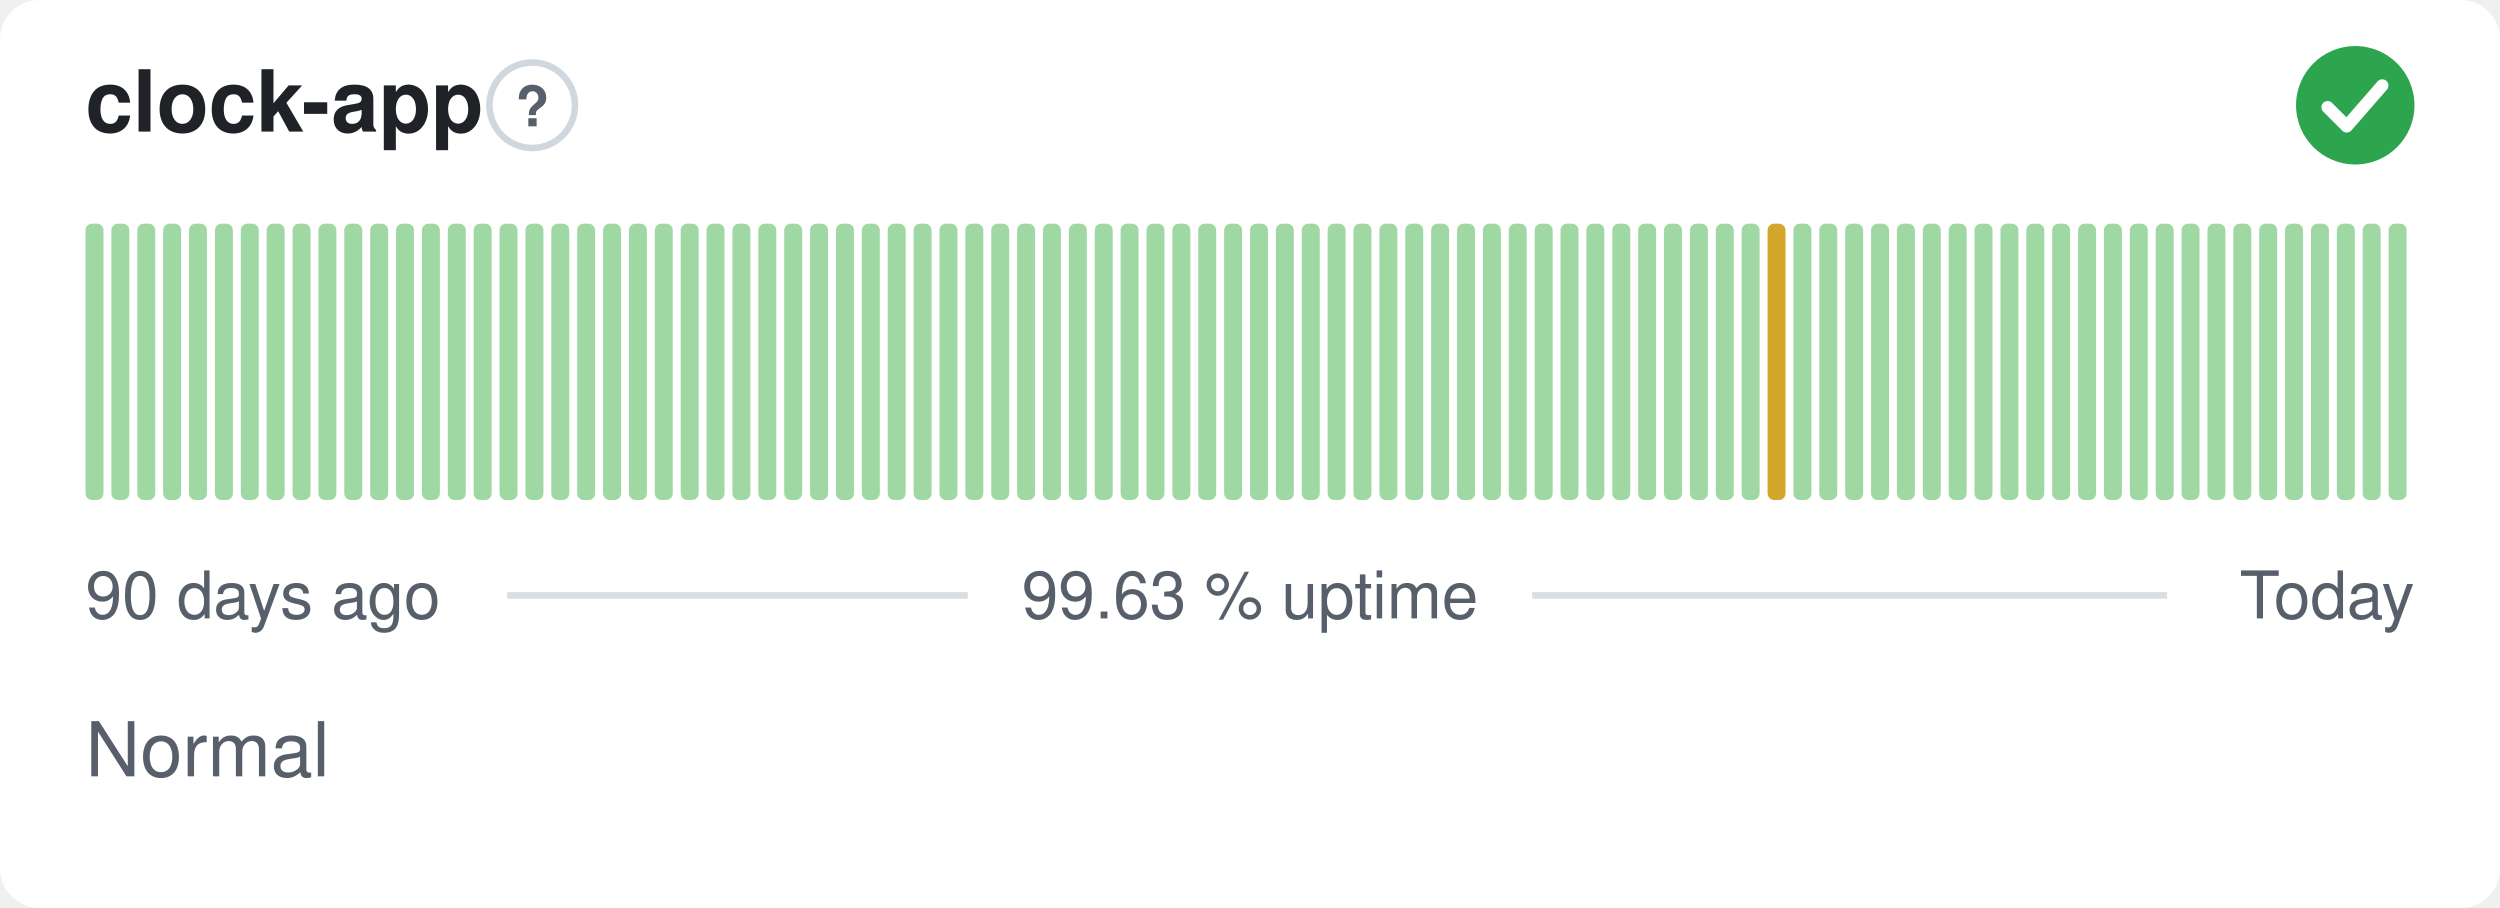
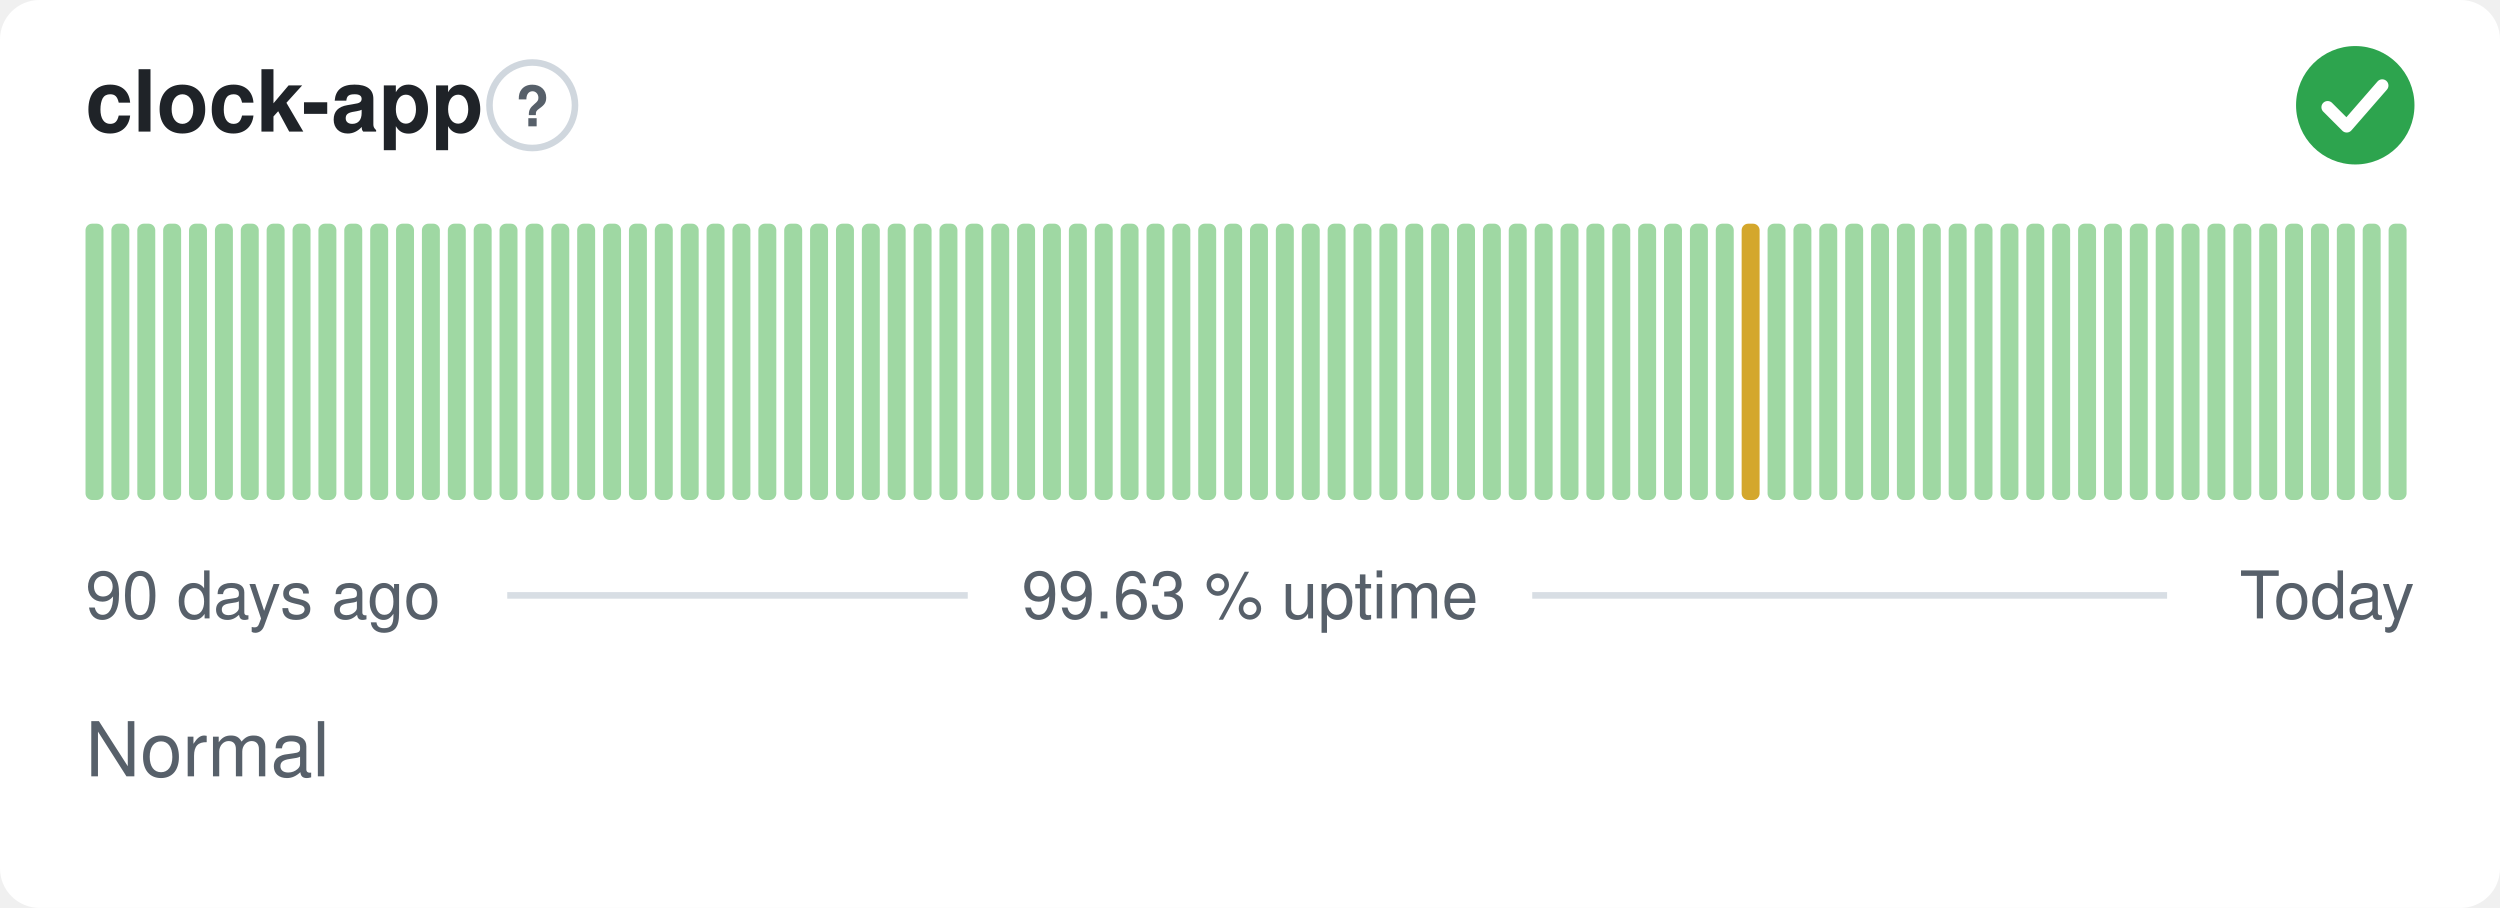
<svg xmlns="http://www.w3.org/2000/svg" width="380" height="138" viewBox="0 0 380 138" role="img" aria-label="clock-app: Normal, 99.63 % uptime over the last 90 days" font-family="-apple-system,BlinkMacSystemFont,'Segoe UI',Helvetica,Arial,sans-serif">
  <style>
    @media (prefers-color-scheme: dark) {
      .bg { fill: #0d1117 }
      .title { fill: #e6edf3 }
      .muted { fill: #8b949e }
      .hint { stroke: #30363d }
      .rule { stroke: #30363d }
      .nodata { fill: #21262d }
    }
  </style>
  <rect class="bg" width="380" height="138" rx="6" fill="#ffffff" />
  <text class="title" x="13" y="20" font-size="13" font-weight="600" fill="#1f2328">clock-app</text>
  <circle class="hint" cx="80.9" cy="16" r="6.5" fill="none" stroke="#d0d7de" stroke-width="1" />
  <text class="muted" x="80.9" y="19.2" text-anchor="middle" font-size="8.5" font-weight="700" fill="#57606a">?</text>
  <circle cx="358" cy="16" r="9" fill="#2da44e" />
  <path d="M353.80 16.30l2.90 2.90 5.40 -6.20" fill="none" stroke="#fff" stroke-width="1.89" stroke-linecap="round" stroke-linejoin="round" />
  <rect x="13.00" y="34.00" width="2.73" height="42.00" rx="1" fill="#9fd8a3" />
  <rect x="16.93" y="34.00" width="2.73" height="42.00" rx="1" fill="#9fd8a3" />
  <rect x="20.87" y="34.00" width="2.73" height="42.00" rx="1" fill="#9fd8a3" />
  <rect x="24.80" y="34.00" width="2.73" height="42.00" rx="1" fill="#9fd8a3" />
  <rect x="28.73" y="34.00" width="2.73" height="42.00" rx="1" fill="#9fd8a3" />
  <rect x="32.67" y="34.00" width="2.73" height="42.00" rx="1" fill="#9fd8a3" />
  <rect x="36.60" y="34.00" width="2.73" height="42.00" rx="1" fill="#9fd8a3" />
  <rect x="40.53" y="34.00" width="2.73" height="42.00" rx="1" fill="#9fd8a3" />
  <rect x="44.47" y="34.00" width="2.73" height="42.00" rx="1" fill="#9fd8a3" />
  <rect x="48.40" y="34.00" width="2.73" height="42.00" rx="1" fill="#9fd8a3" />
  <rect x="52.33" y="34.00" width="2.73" height="42.00" rx="1" fill="#9fd8a3" />
  <rect x="56.27" y="34.00" width="2.73" height="42.00" rx="1" fill="#9fd8a3" />
  <rect x="60.20" y="34.00" width="2.73" height="42.00" rx="1" fill="#9fd8a3" />
  <rect x="64.13" y="34.00" width="2.73" height="42.00" rx="1" fill="#9fd8a3" />
  <rect x="68.07" y="34.00" width="2.73" height="42.00" rx="1" fill="#9fd8a3" />
  <rect x="72.00" y="34.00" width="2.73" height="42.00" rx="1" fill="#9fd8a3" />
  <rect x="75.93" y="34.00" width="2.73" height="42.00" rx="1" fill="#9fd8a3" />
  <rect x="79.87" y="34.00" width="2.73" height="42.00" rx="1" fill="#9fd8a3" />
  <rect x="83.80" y="34.00" width="2.73" height="42.00" rx="1" fill="#9fd8a3" />
  <rect x="87.73" y="34.00" width="2.73" height="42.00" rx="1" fill="#9fd8a3" />
  <rect x="91.67" y="34.00" width="2.73" height="42.00" rx="1" fill="#9fd8a3" />
  <rect x="95.60" y="34.00" width="2.73" height="42.00" rx="1" fill="#9fd8a3" />
  <rect x="99.53" y="34.00" width="2.73" height="42.00" rx="1" fill="#9fd8a3" />
  <rect x="103.47" y="34.00" width="2.73" height="42.00" rx="1" fill="#9fd8a3" />
  <rect x="107.40" y="34.00" width="2.73" height="42.00" rx="1" fill="#9fd8a3" />
  <rect x="111.33" y="34.00" width="2.73" height="42.00" rx="1" fill="#9fd8a3" />
  <rect x="115.27" y="34.00" width="2.73" height="42.00" rx="1" fill="#9fd8a3" />
  <rect x="119.20" y="34.00" width="2.73" height="42.00" rx="1" fill="#9fd8a3" />
  <rect x="123.13" y="34.00" width="2.73" height="42.00" rx="1" fill="#9fd8a3" />
  <rect x="127.07" y="34.00" width="2.73" height="42.00" rx="1" fill="#9fd8a3" />
  <rect x="131.00" y="34.00" width="2.73" height="42.00" rx="1" fill="#9fd8a3" />
  <rect x="134.93" y="34.00" width="2.73" height="42.00" rx="1" fill="#9fd8a3" />
  <rect x="138.87" y="34.00" width="2.73" height="42.00" rx="1" fill="#9fd8a3" />
  <rect x="142.80" y="34.00" width="2.73" height="42.00" rx="1" fill="#9fd8a3" />
  <rect x="146.73" y="34.00" width="2.73" height="42.00" rx="1" fill="#9fd8a3" />
  <rect x="150.67" y="34.00" width="2.73" height="42.00" rx="1" fill="#9fd8a3" />
  <rect x="154.60" y="34.00" width="2.73" height="42.00" rx="1" fill="#9fd8a3" />
  <rect x="158.53" y="34.00" width="2.73" height="42.00" rx="1" fill="#9fd8a3" />
  <rect x="162.47" y="34.00" width="2.73" height="42.00" rx="1" fill="#9fd8a3" />
  <rect x="166.40" y="34.00" width="2.73" height="42.00" rx="1" fill="#9fd8a3" />
  <rect x="170.33" y="34.00" width="2.73" height="42.00" rx="1" fill="#9fd8a3" />
  <rect x="174.27" y="34.00" width="2.73" height="42.00" rx="1" fill="#9fd8a3" />
  <rect x="178.20" y="34.00" width="2.73" height="42.00" rx="1" fill="#9fd8a3" />
  <rect x="182.13" y="34.00" width="2.73" height="42.00" rx="1" fill="#9fd8a3" />
  <rect x="186.07" y="34.00" width="2.73" height="42.00" rx="1" fill="#9fd8a3" />
  <rect x="190.00" y="34.00" width="2.73" height="42.00" rx="1" fill="#9fd8a3" />
  <rect x="193.93" y="34.00" width="2.73" height="42.00" rx="1" fill="#9fd8a3" />
  <rect x="197.87" y="34.00" width="2.73" height="42.00" rx="1" fill="#9fd8a3" />
  <rect x="201.80" y="34.00" width="2.73" height="42.00" rx="1" fill="#9fd8a3" />
  <rect x="205.73" y="34.00" width="2.73" height="42.00" rx="1" fill="#9fd8a3" />
  <rect x="209.67" y="34.00" width="2.73" height="42.00" rx="1" fill="#9fd8a3" />
  <rect x="213.60" y="34.00" width="2.73" height="42.00" rx="1" fill="#9fd8a3" />
  <rect x="217.53" y="34.00" width="2.73" height="42.00" rx="1" fill="#9fd8a3" />
  <rect x="221.47" y="34.00" width="2.73" height="42.00" rx="1" fill="#9fd8a3" />
  <rect x="225.40" y="34.00" width="2.73" height="42.00" rx="1" fill="#9fd8a3" />
  <rect x="229.33" y="34.00" width="2.73" height="42.00" rx="1" fill="#9fd8a3" />
  <rect x="233.27" y="34.00" width="2.73" height="42.00" rx="1" fill="#9fd8a3" />
  <rect x="237.20" y="34.00" width="2.73" height="42.00" rx="1" fill="#9fd8a3" />
  <rect x="241.13" y="34.00" width="2.73" height="42.00" rx="1" fill="#9fd8a3" />
  <rect x="245.07" y="34.00" width="2.73" height="42.00" rx="1" fill="#9fd8a3" />
  <rect x="249.00" y="34.00" width="2.73" height="42.00" rx="1" fill="#9fd8a3" />
  <rect x="252.93" y="34.00" width="2.73" height="42.00" rx="1" fill="#9fd8a3" />
  <rect x="256.87" y="34.00" width="2.73" height="42.00" rx="1" fill="#9fd8a3" />
  <rect x="260.80" y="34.00" width="2.73" height="42.00" rx="1" fill="#9fd8a3" />
-   <rect x="264.73" y="34.00" width="2.73" height="42.00" rx="1" fill="#9fd8a3" />
-   <rect x="268.67" y="34.00" width="2.73" height="42.00" rx="1" fill="#d4a72c" />
+   <rect x="264.73" y="34.00" width="2.73" height="42.00" rx="1" fill="#d4a72c" />
+   <rect x="268.67" y="34.00" width="2.73" height="42.00" rx="1" fill="#9fd8a3" />
  <rect x="272.60" y="34.00" width="2.73" height="42.00" rx="1" fill="#9fd8a3" />
  <rect x="276.53" y="34.00" width="2.73" height="42.00" rx="1" fill="#9fd8a3" />
  <rect x="280.47" y="34.00" width="2.73" height="42.00" rx="1" fill="#9fd8a3" />
  <rect x="284.40" y="34.00" width="2.73" height="42.00" rx="1" fill="#9fd8a3" />
  <rect x="288.33" y="34.00" width="2.73" height="42.00" rx="1" fill="#9fd8a3" />
  <rect x="292.27" y="34.00" width="2.73" height="42.00" rx="1" fill="#9fd8a3" />
  <rect x="296.20" y="34.00" width="2.73" height="42.00" rx="1" fill="#9fd8a3" />
  <rect x="300.13" y="34.00" width="2.73" height="42.00" rx="1" fill="#9fd8a3" />
  <rect x="304.07" y="34.00" width="2.73" height="42.00" rx="1" fill="#9fd8a3" />
  <rect x="308.00" y="34.00" width="2.73" height="42.00" rx="1" fill="#9fd8a3" />
  <rect x="311.93" y="34.00" width="2.73" height="42.00" rx="1" fill="#9fd8a3" />
  <rect x="315.87" y="34.00" width="2.73" height="42.00" rx="1" fill="#9fd8a3" />
  <rect x="319.80" y="34.00" width="2.73" height="42.00" rx="1" fill="#9fd8a3" />
  <rect x="323.73" y="34.00" width="2.73" height="42.00" rx="1" fill="#9fd8a3" />
  <rect x="327.67" y="34.00" width="2.73" height="42.00" rx="1" fill="#9fd8a3" />
  <rect x="331.60" y="34.00" width="2.73" height="42.00" rx="1" fill="#9fd8a3" />
  <rect x="335.53" y="34.00" width="2.73" height="42.00" rx="1" fill="#9fd8a3" />
  <rect x="339.47" y="34.00" width="2.73" height="42.00" rx="1" fill="#9fd8a3" />
  <rect x="343.40" y="34.00" width="2.73" height="42.00" rx="1" fill="#9fd8a3" />
  <rect x="347.33" y="34.00" width="2.73" height="42.00" rx="1" fill="#9fd8a3" />
  <rect x="351.27" y="34.00" width="2.73" height="42.00" rx="1" fill="#9fd8a3" />
  <rect x="355.20" y="34.00" width="2.73" height="42.00" rx="1" fill="#9fd8a3" />
  <rect x="359.13" y="34.00" width="2.73" height="42.00" rx="1" fill="#9fd8a3" />
  <rect x="363.07" y="34.00" width="2.73" height="42.00" rx="1" fill="#9fd8a3" />
  <text class="muted" x="13" y="94" font-size="10" fill="#57606a">90 days ago</text>
  <text class="muted" x="190" y="94" text-anchor="middle" font-size="10" fill="#57606a">99.63 % uptime</text>
  <text class="muted" x="367" y="94" text-anchor="end" font-size="10" fill="#57606a">Today</text>
  <line class="rule" x1="77.1" y1="90.5" x2="147.1" y2="90.5" stroke="#d8dee4" stroke-width="1" />
  <line class="rule" x1="232.9" y1="90.5" x2="329.4" y2="90.5" stroke="#d8dee4" stroke-width="1" />
  <text class="muted" x="13" y="118" font-size="11.5" fill="#57606a">Normal</text>
</svg>
